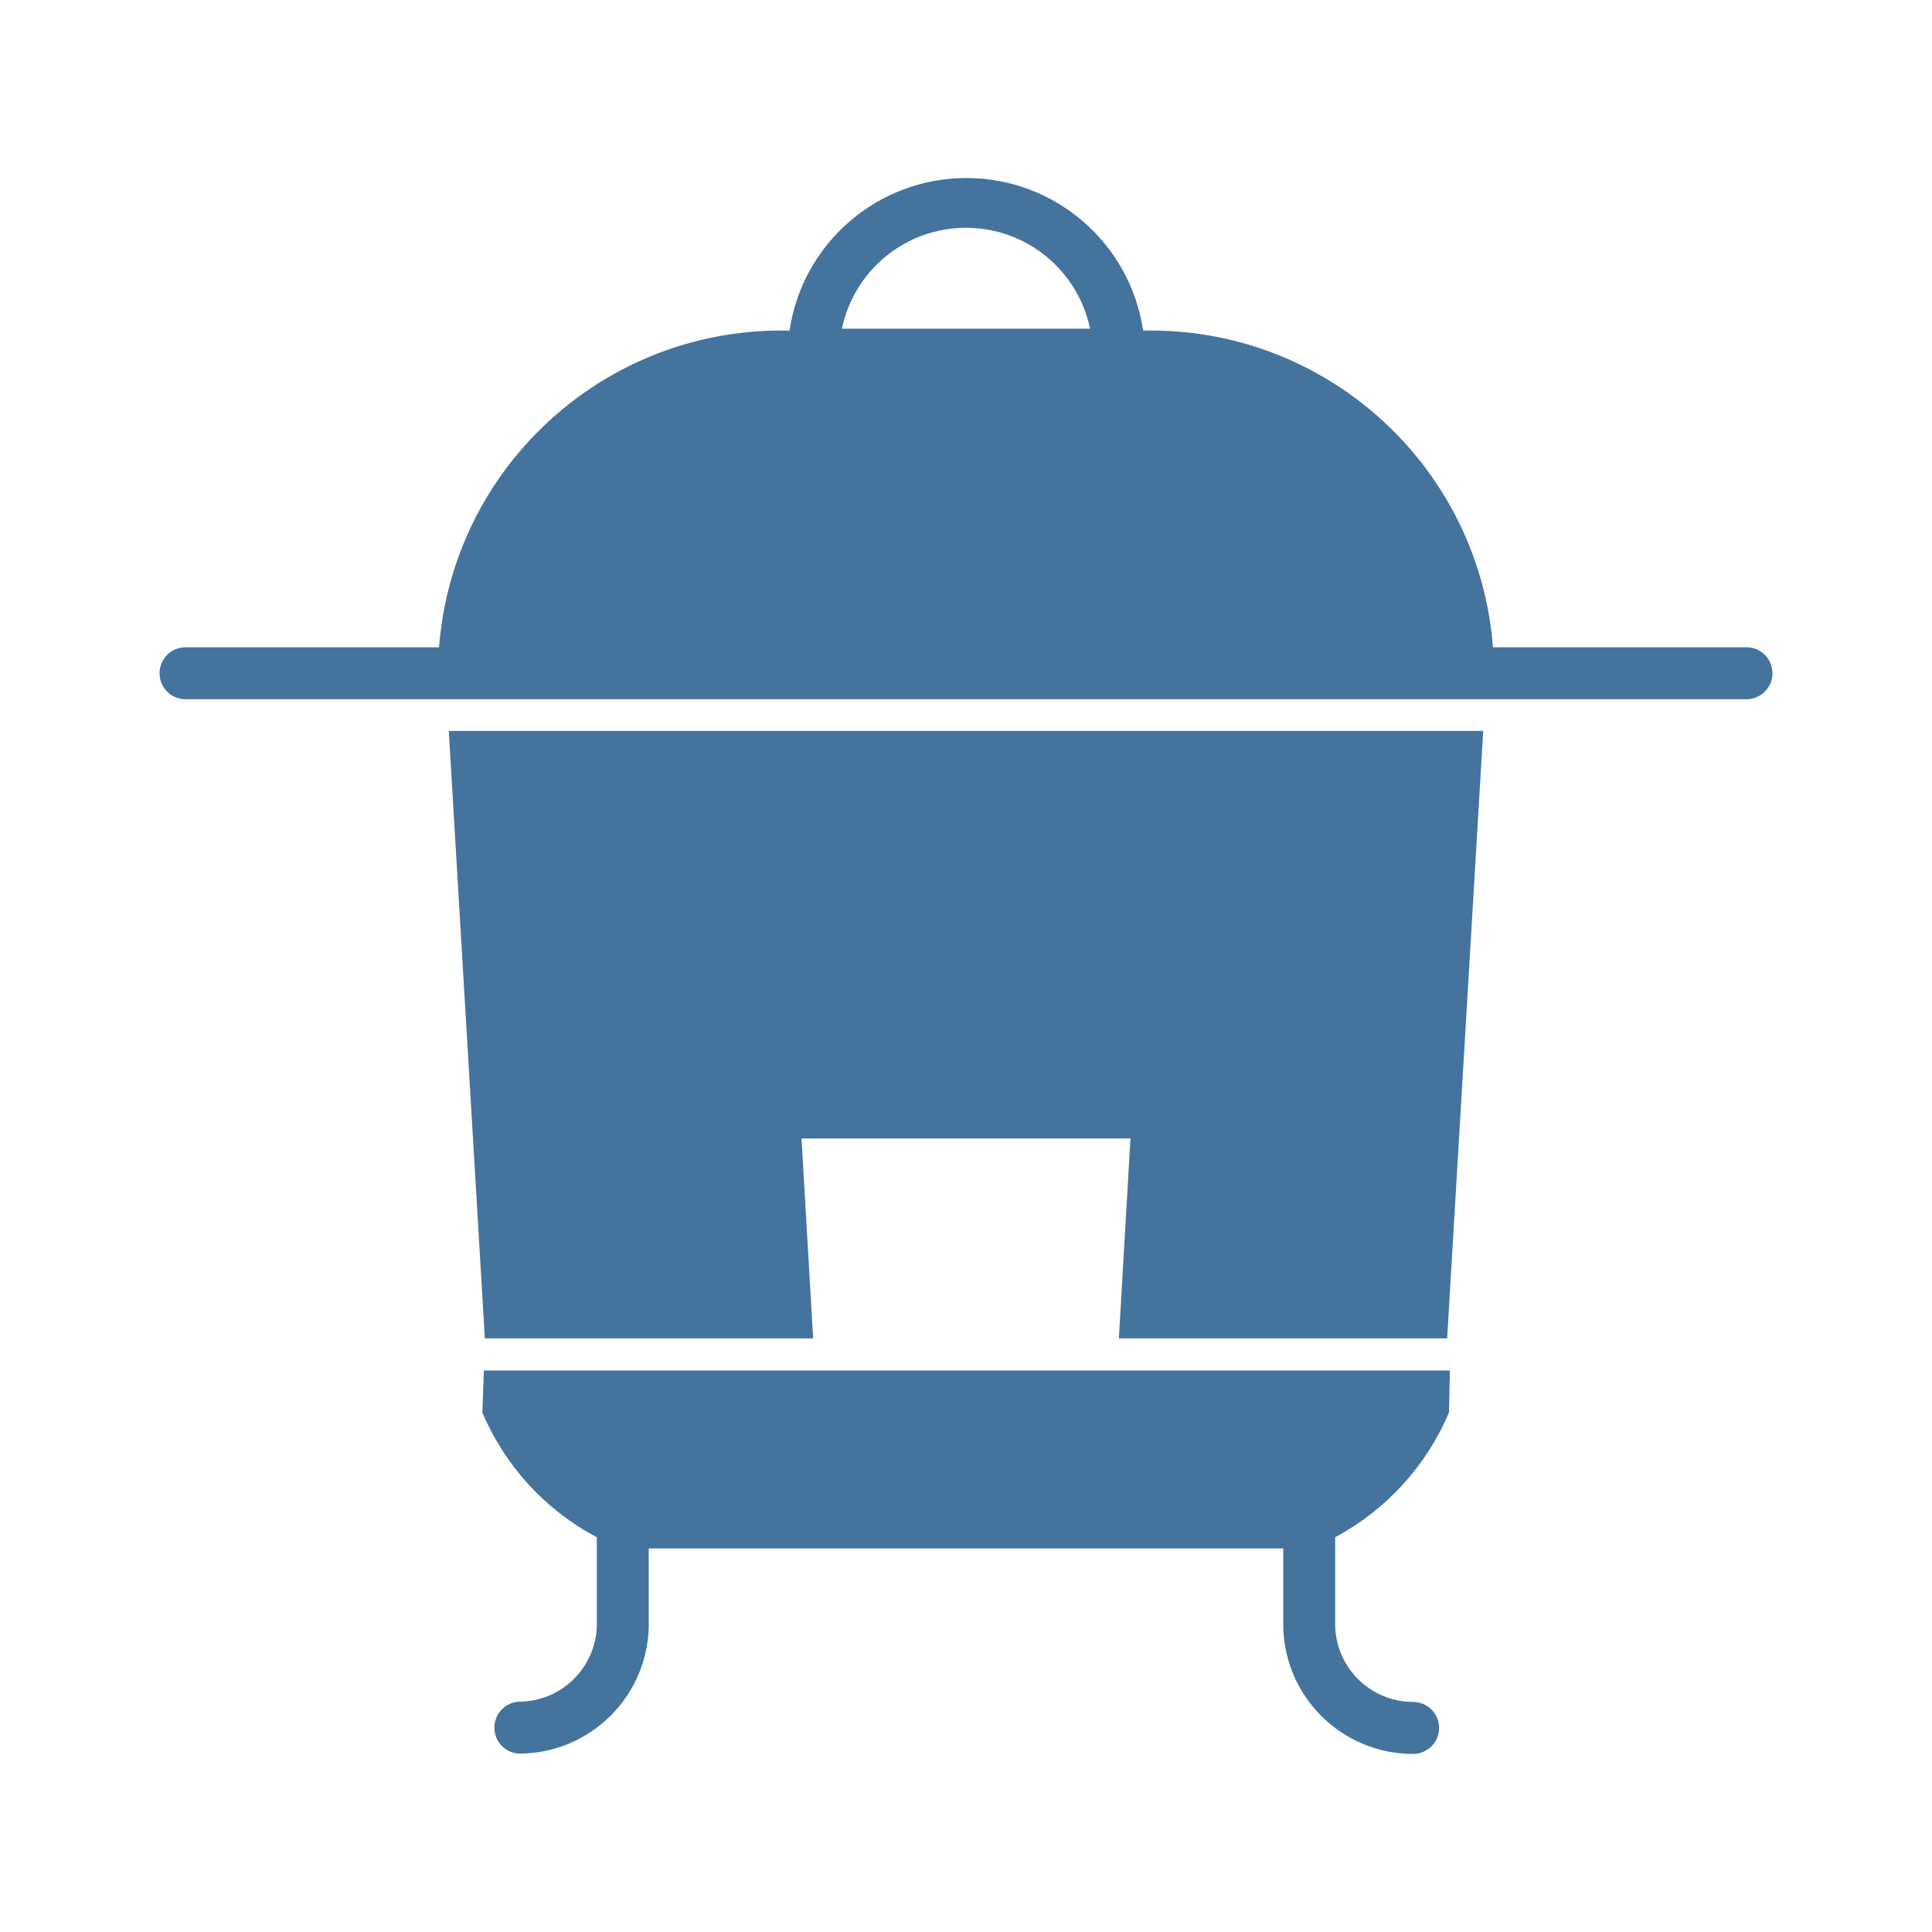
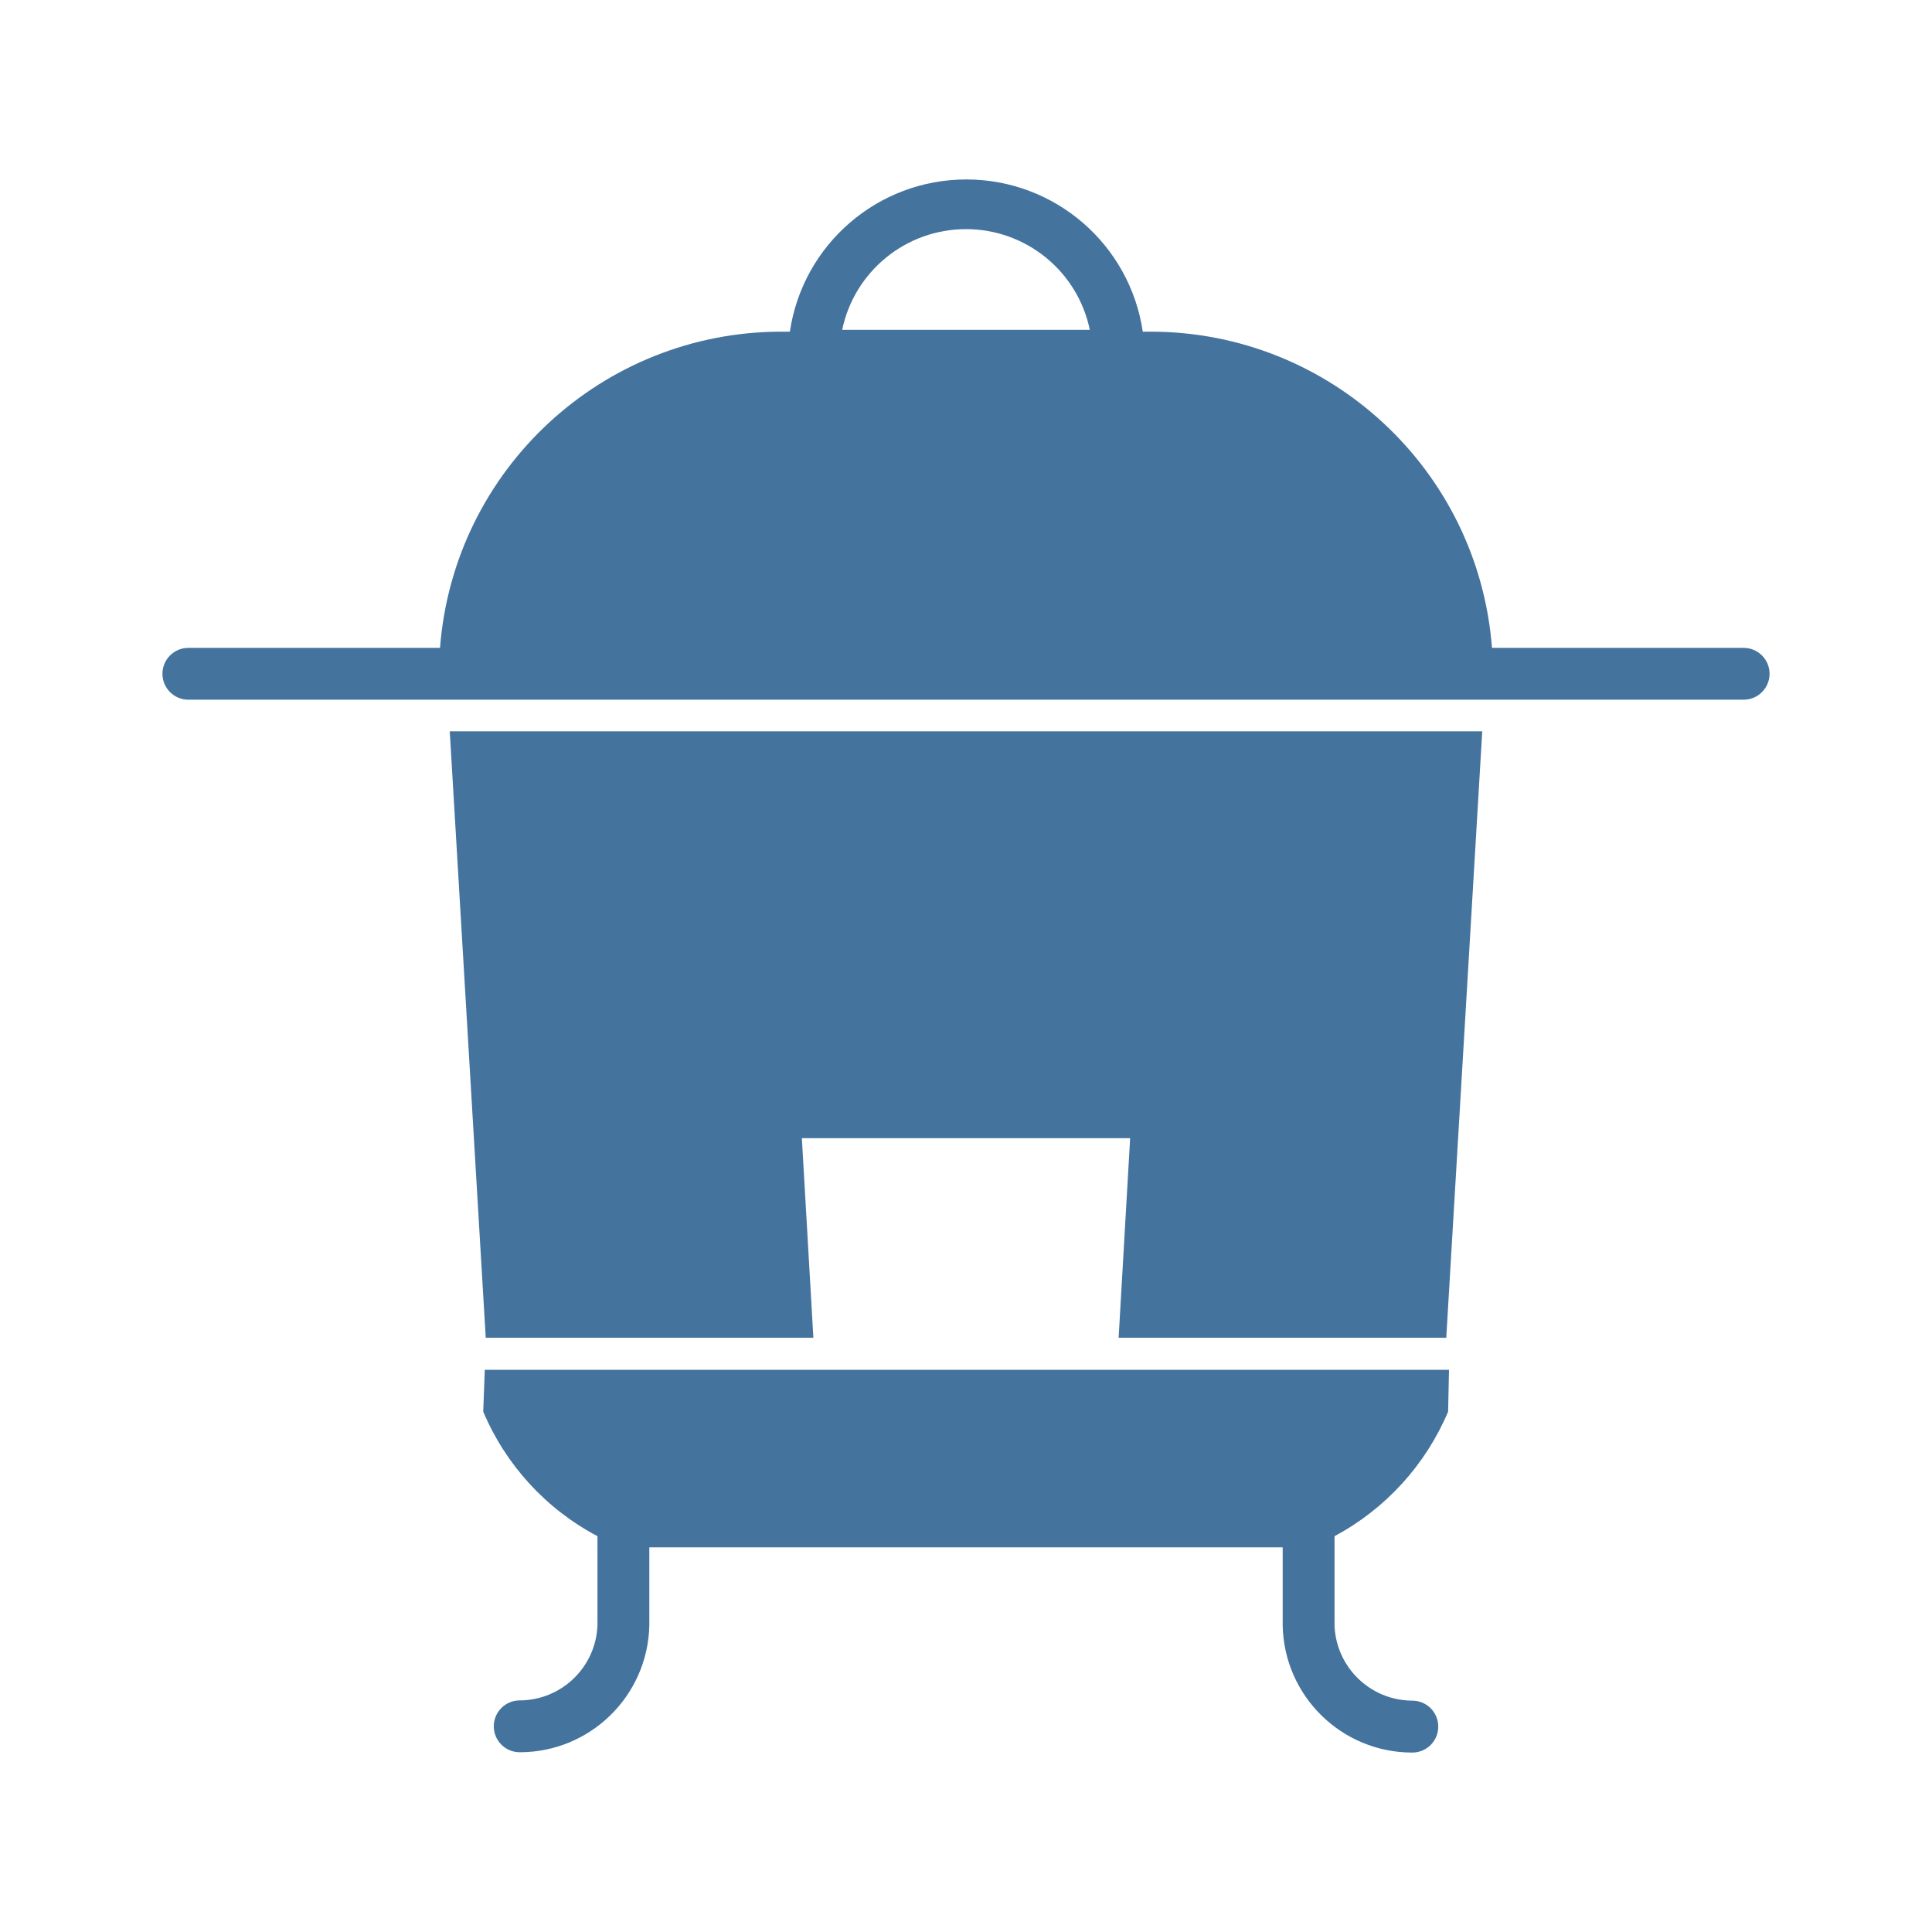
<svg xmlns="http://www.w3.org/2000/svg" viewBox="0 0 24 24">
-   <path fill="#44739e" d="M6.023 16.626h4.078l-.144-2.483h4.086l-.144 2.483h4.078l.448-7.546H5.575Zm15.654-8.585h-3.131A4.263 4.263 0 0 0 14.3 4.106h-.1a2.22 2.22 0 0 0-4.392 0H9.7a4.263 4.263 0 0 0-4.246 3.935H2.323a.323.323 0 1 0 0 .645h19.354a.323.323 0 1 0 0-.645M10.459 4.083a1.574 1.574 0 0 1 3.082 0ZM5.992 17.546a3.13 3.13 0 0 0 1.422 1.55v1.109a.97.97 0 0 1-.968.934.323.323 0 0 0 0 .645 1.613 1.613 0 0 0 1.613-1.579v-.97h7.882v.973a1.613 1.613 0 0 0 1.613 1.58.323.323 0 0 0 0-.646.97.97 0 0 1-.968-.934v-1.112A3.15 3.15 0 0 0 18 17.546l.011-.521h-12Z" />
+   <path fill="#44739e" d="M6.034 16.618h4.07l-.143-2.479h4.078l-.143 2.479h4.07l.447-7.533H5.587Zm15.626-8.57h-3.126a4.255 4.255 0 0 0-4.238-3.928h-.1a2.216 2.216 0 0 0-4.384 0h-.108a4.255 4.255 0 0 0-4.238 3.928H2.34a.322.322 0 1 0 0 .644h19.32a.322.322 0 1 0 0-.644M10.462 4.097a1.571 1.571 0 0 1 3.076 0ZM6.003 17.536a3.12 3.12 0 0 0 1.419 1.547v1.108a.97.97 0 0 1-.966.932.322.322 0 0 0 0 .644 1.61 1.61 0 0 0 1.61-1.576v-.969h7.868v.972a1.61 1.61 0 0 0 1.61 1.577.322.322 0 0 0 0-.645.97.97 0 0 1-.966-.932v-1.111a3.14 3.14 0 0 0 1.411-1.547l.011-.52H6.022Z" />
</svg>
